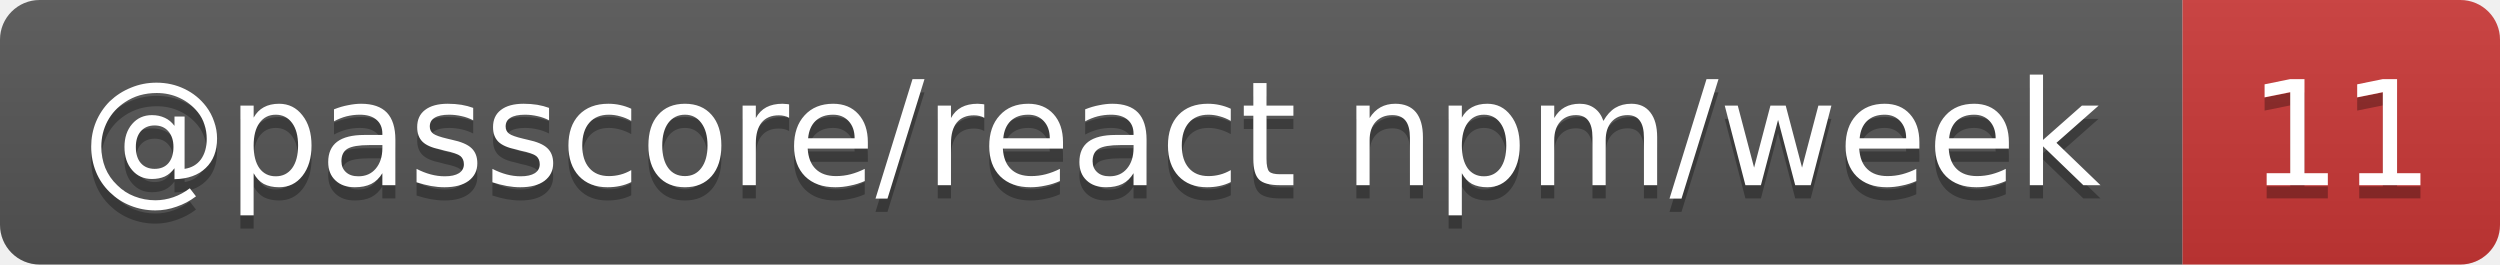
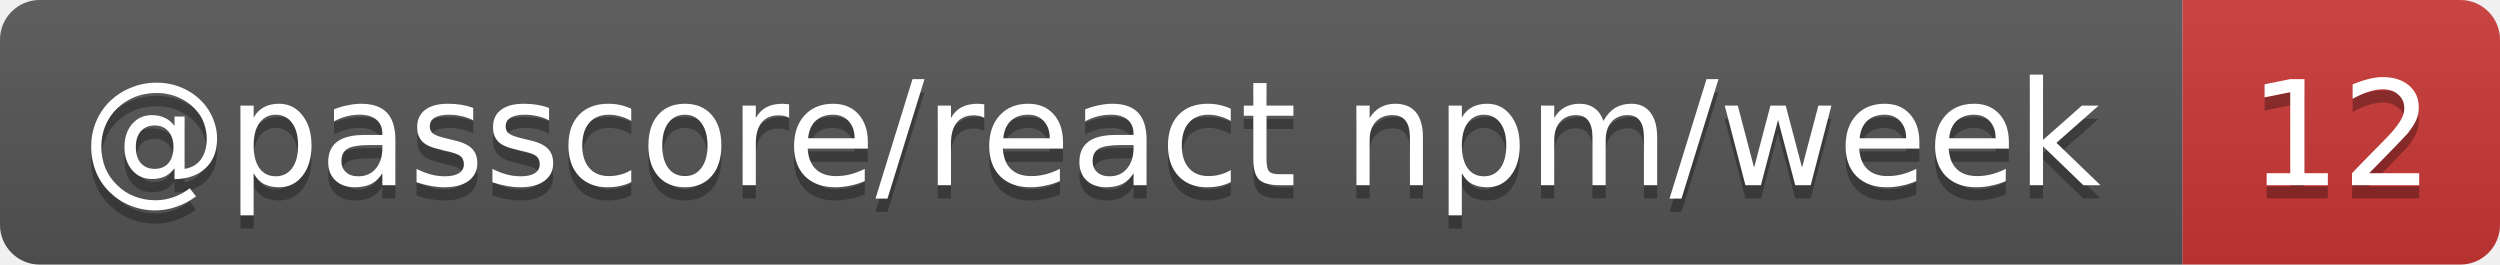
- <svg xmlns="http://www.w3.org/2000/svg" width="189" height="20" role="img" aria-label="@passcore/react npm/week: 11">
+ <svg xmlns="http://www.w3.org/2000/svg" width="189" height="20" role="img" aria-label="@passcore/react npm/week: 12">
  <linearGradient id="s" x2="0" y2="100%">
    <stop offset="0" stop-color="#bbb" stop-opacity=".1" />
    <stop offset="1" stop-opacity=".1" />
  </linearGradient>
  <clipPath id="r">
    <rect width="189" height="20" rx="3" fill="#fff" />
  </clipPath>
  <g clip-path="url(#r)">
    <rect width="165" height="20" fill="#555" />
    <rect x="165" width="24" height="20" fill="#cb3837" />
    <rect width="189" height="20" fill="url(#s)" />
  </g>
  <g fill="#fff" text-anchor="middle" font-family="Verdana,Geneva,DejaVu Sans,sans-serif" text-rendering="geometricPrecision" font-size="11">
    <text aria-hidden="true" x="82.5" y="15" fill="#010101" fill-opacity=".3" textLength="154.7">@passcore/react npm/week</text>
-     <text aria-hidden="true" x="177" y="15" fill="#010101" fill-opacity=".3" textLength="14">11</text>
+     <text aria-hidden="true" x="177" y="15" fill="#010101" fill-opacity=".3" textLength="14">12</text>
    <text x="82.5" y="14" textLength="154.7">@passcore/react npm/week</text>
-     <text x="177" y="14" textLength="14">11</text>
+     <text x="177" y="14" textLength="14">12</text>
  </g>
</svg>
